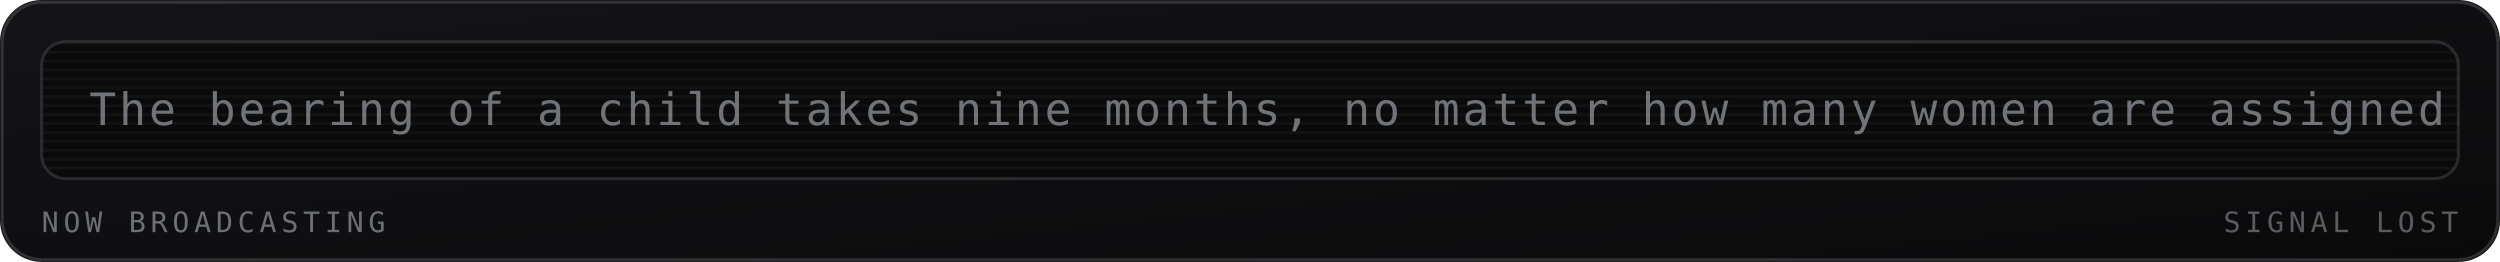
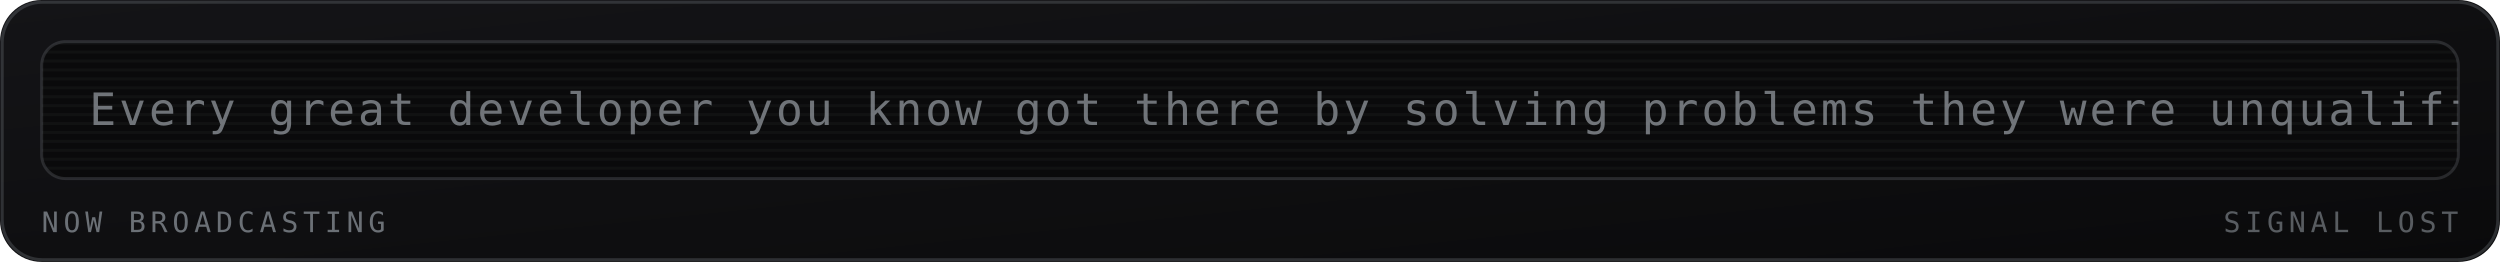
<svg xmlns="http://www.w3.org/2000/svg" viewBox="0 0 840 88" width="840" height="88" role="img" aria-labelledby="mrqt mrqd">
  <defs>
    <linearGradient id="mrqbg" x1="0" y1="0" x2="1" y2="1">
      <stop offset="0" stop-color="#141417" />
      <stop offset="1" stop-color="#0a0a0b" />
    </linearGradient>
  </defs>
  <style>
    .mono{font-family:ui-monospace,SFMono-Regular,Menlo,Consolas,"DejaVu Sans Mono",monospace}
    .lbl{font-size:9.5px;letter-spacing:1.6px;fill:#6b7076}
    .big{font-size:31px;font-weight:700;fill:#9aa0a6}
    .med{font-size:15px;font-weight:700;fill:#9aa0a6}
    .sm{font-size:11px;fill:#9aa0a6}
    .dim{font-size:11px;fill:#6b7076}
    
    .crt{font-size:15px;fill:#9aa0a6;letter-spacing:1px}
    
</style>
  <rect width="840" height="88" rx="14" fill="url(#mrqbg)" />
  <rect x="0.75" y="0.75" width="838.5" height="86.5" rx="13.5" fill="none" stroke="#6b7076" stroke-opacity="0.35" />
  <g>
    <rect x="14" y="14" width="812" height="46" rx="8" fill="#0a0a0b" stroke="#6b7076" stroke-opacity="0.3" />
    <defs>
      <clipPath id="mqpanel">
        <rect x="14" y="14" width="812" height="46" rx="8" />
      </clipPath>
    </defs>
    <g clip-path="url(#mqpanel)">
      <g transform="translate(14 14)">
        <rect x="0" y="0" width="812" height="1" fill="#9aa0a6" opacity="0.05" />
        <rect x="0" y="3" width="812" height="1" fill="#9aa0a6" opacity="0.05" />
        <rect x="0" y="6" width="812" height="1" fill="#9aa0a6" opacity="0.05" />
        <rect x="0" y="9" width="812" height="1" fill="#9aa0a6" opacity="0.05" />
        <rect x="0" y="12" width="812" height="1" fill="#9aa0a6" opacity="0.05" />
        <rect x="0" y="15" width="812" height="1" fill="#9aa0a6" opacity="0.05" />
        <rect x="0" y="18" width="812" height="1" fill="#9aa0a6" opacity="0.05" />
        <rect x="0" y="21" width="812" height="1" fill="#9aa0a6" opacity="0.05" />
        <rect x="0" y="24" width="812" height="1" fill="#9aa0a6" opacity="0.05" />
        <rect x="0" y="27" width="812" height="1" fill="#9aa0a6" opacity="0.05" />
        <rect x="0" y="30" width="812" height="1" fill="#9aa0a6" opacity="0.05" />
        <rect x="0" y="33" width="812" height="1" fill="#9aa0a6" opacity="0.05" />
        <rect x="0" y="36" width="812" height="1" fill="#9aa0a6" opacity="0.05" />
        <rect x="0" y="39" width="812" height="1" fill="#9aa0a6" opacity="0.05" />
        <rect x="0" y="42" width="812" height="1" fill="#9aa0a6" opacity="0.05" />
        <g transform="translate(16 0)">
-           <text class="mono crt" x="0" y="28" opacity="0.7">The bearing of a child takes nine months, no matter how many women are assigned. — Fred Brooks</text>
+           <text class="mono crt" x="0" y="28" opacity="0.7">Every great developer you know got there by solving problems they were unqualified to solve until they actually did it. — Patrick McKenzie</text>
        </g>
      </g>
    </g>
    <text class="mono lbl" x="14" y="78">NOW BROADCASTING</text>
    <text class="mono lbl" x="826" y="78" text-anchor="end" opacity="0.8" fill="#6b7076">SIGNAL LOST</text>
  </g>
</svg>
